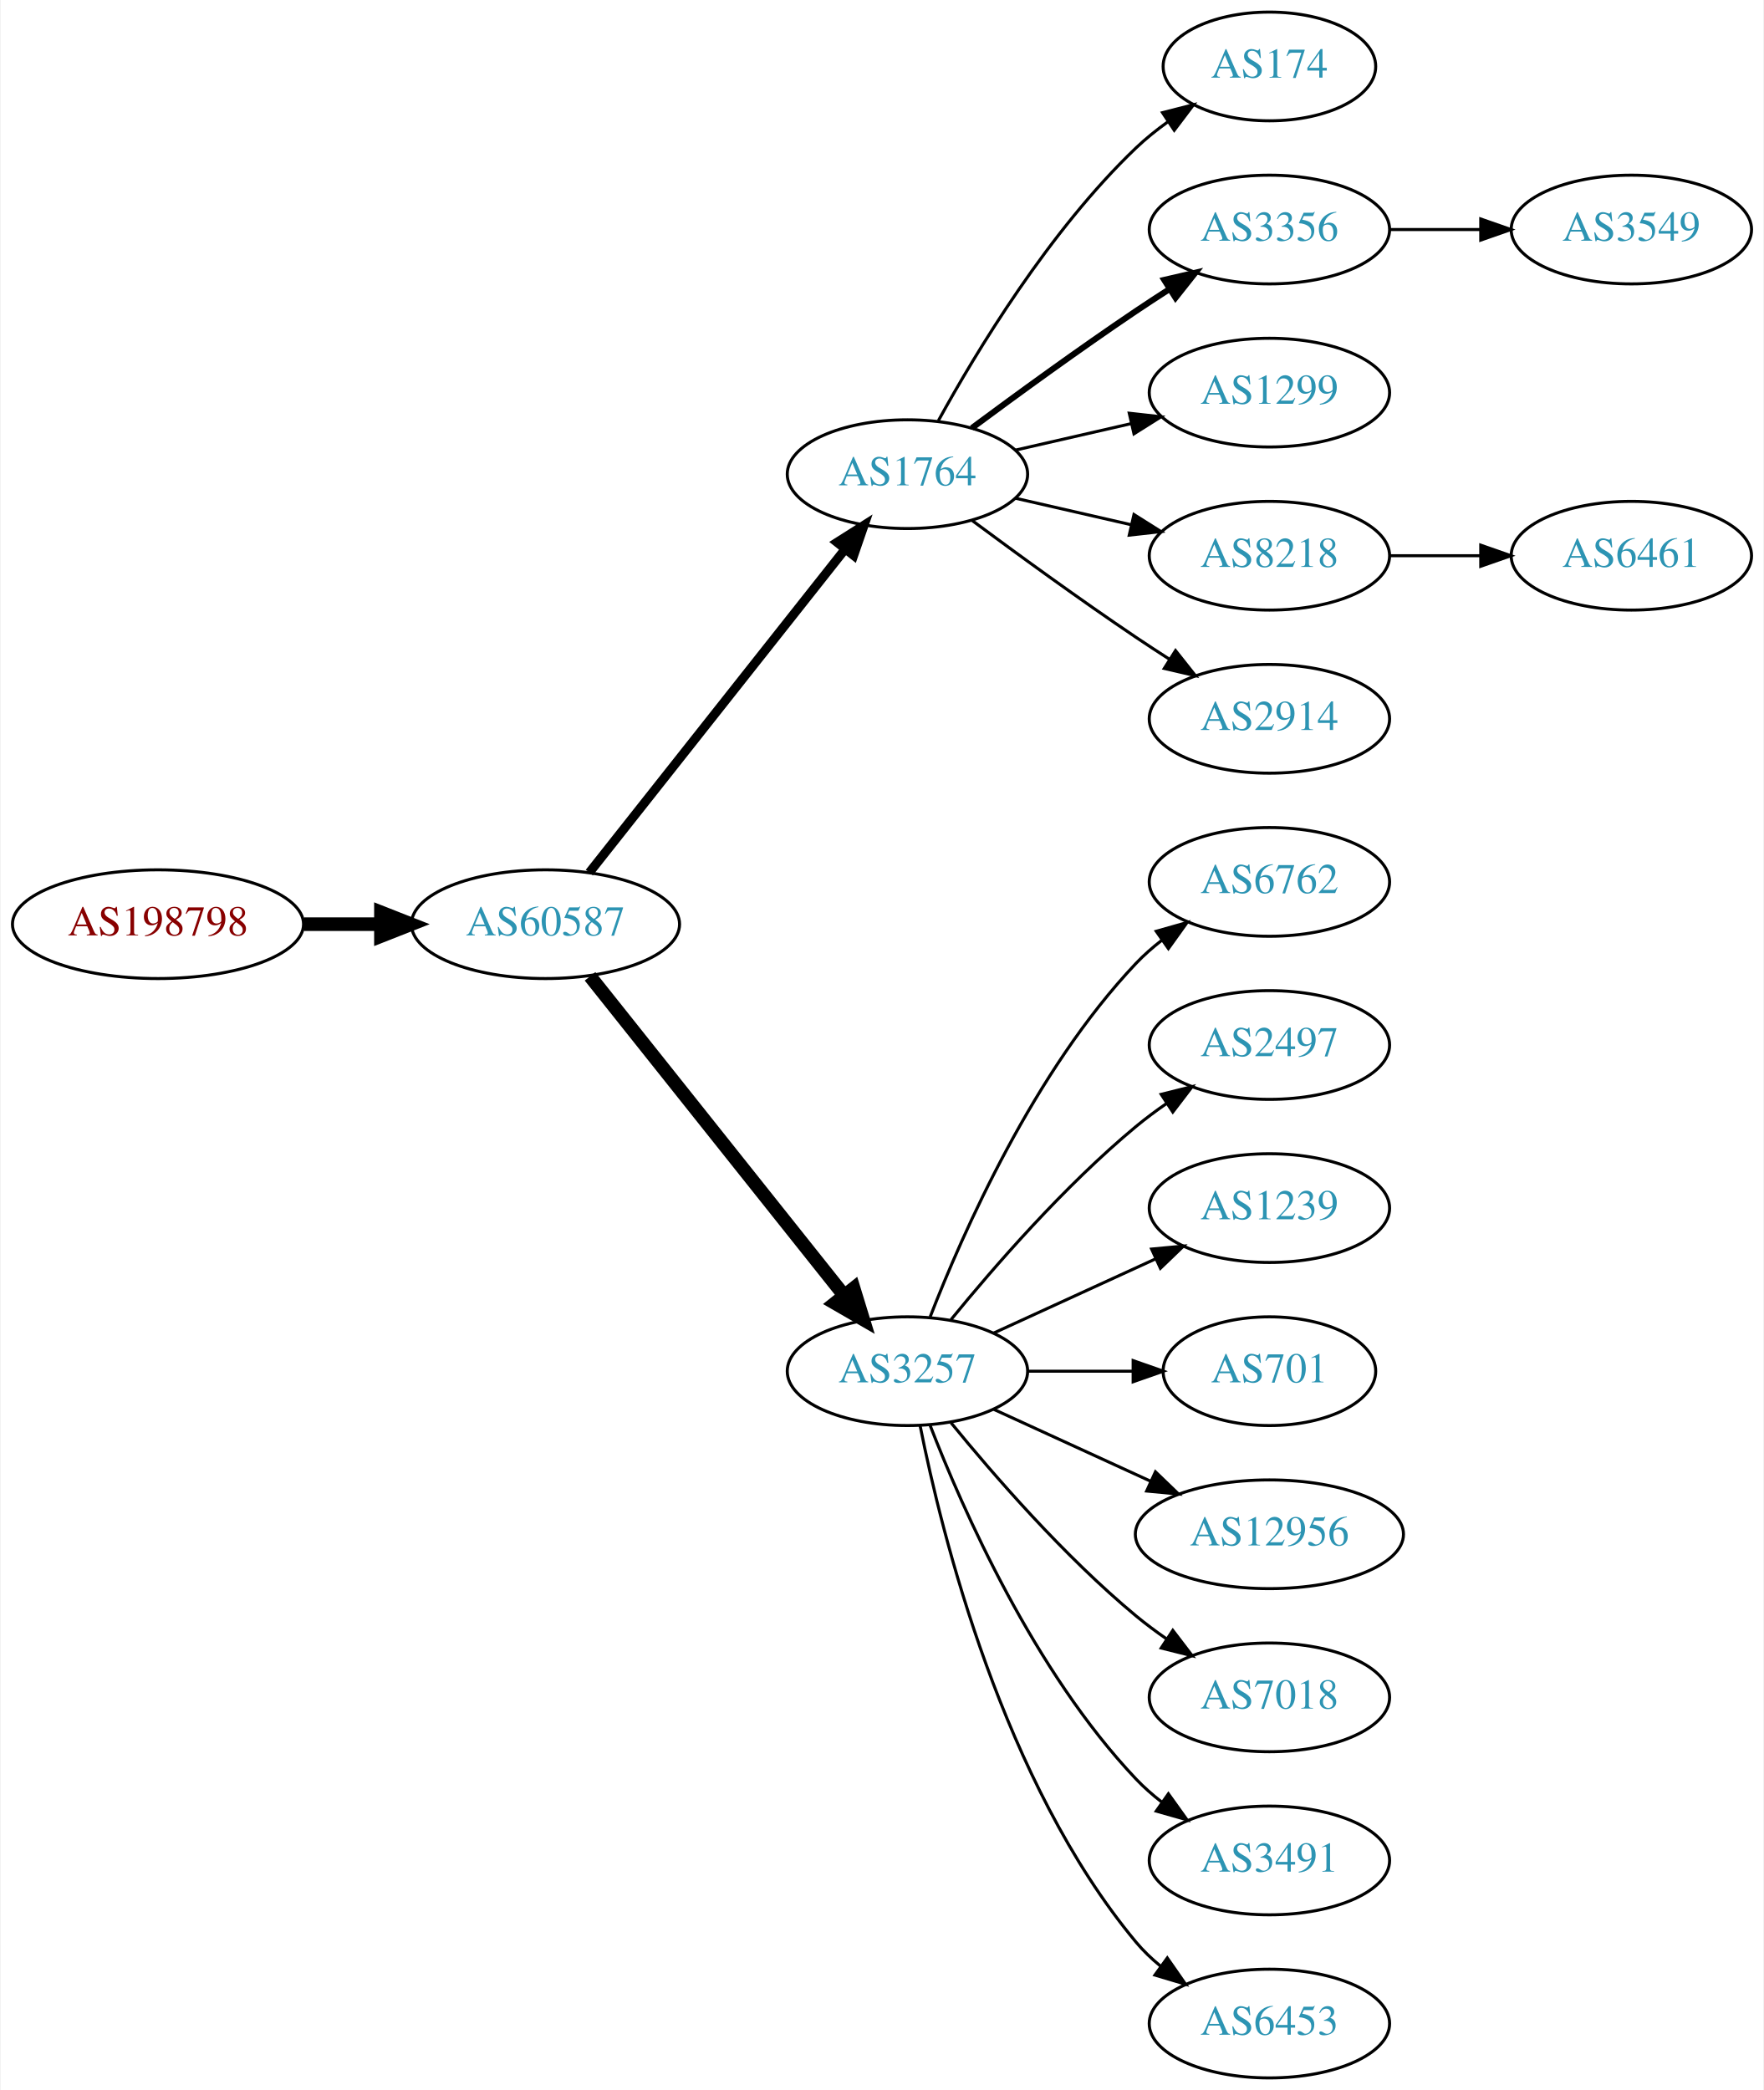
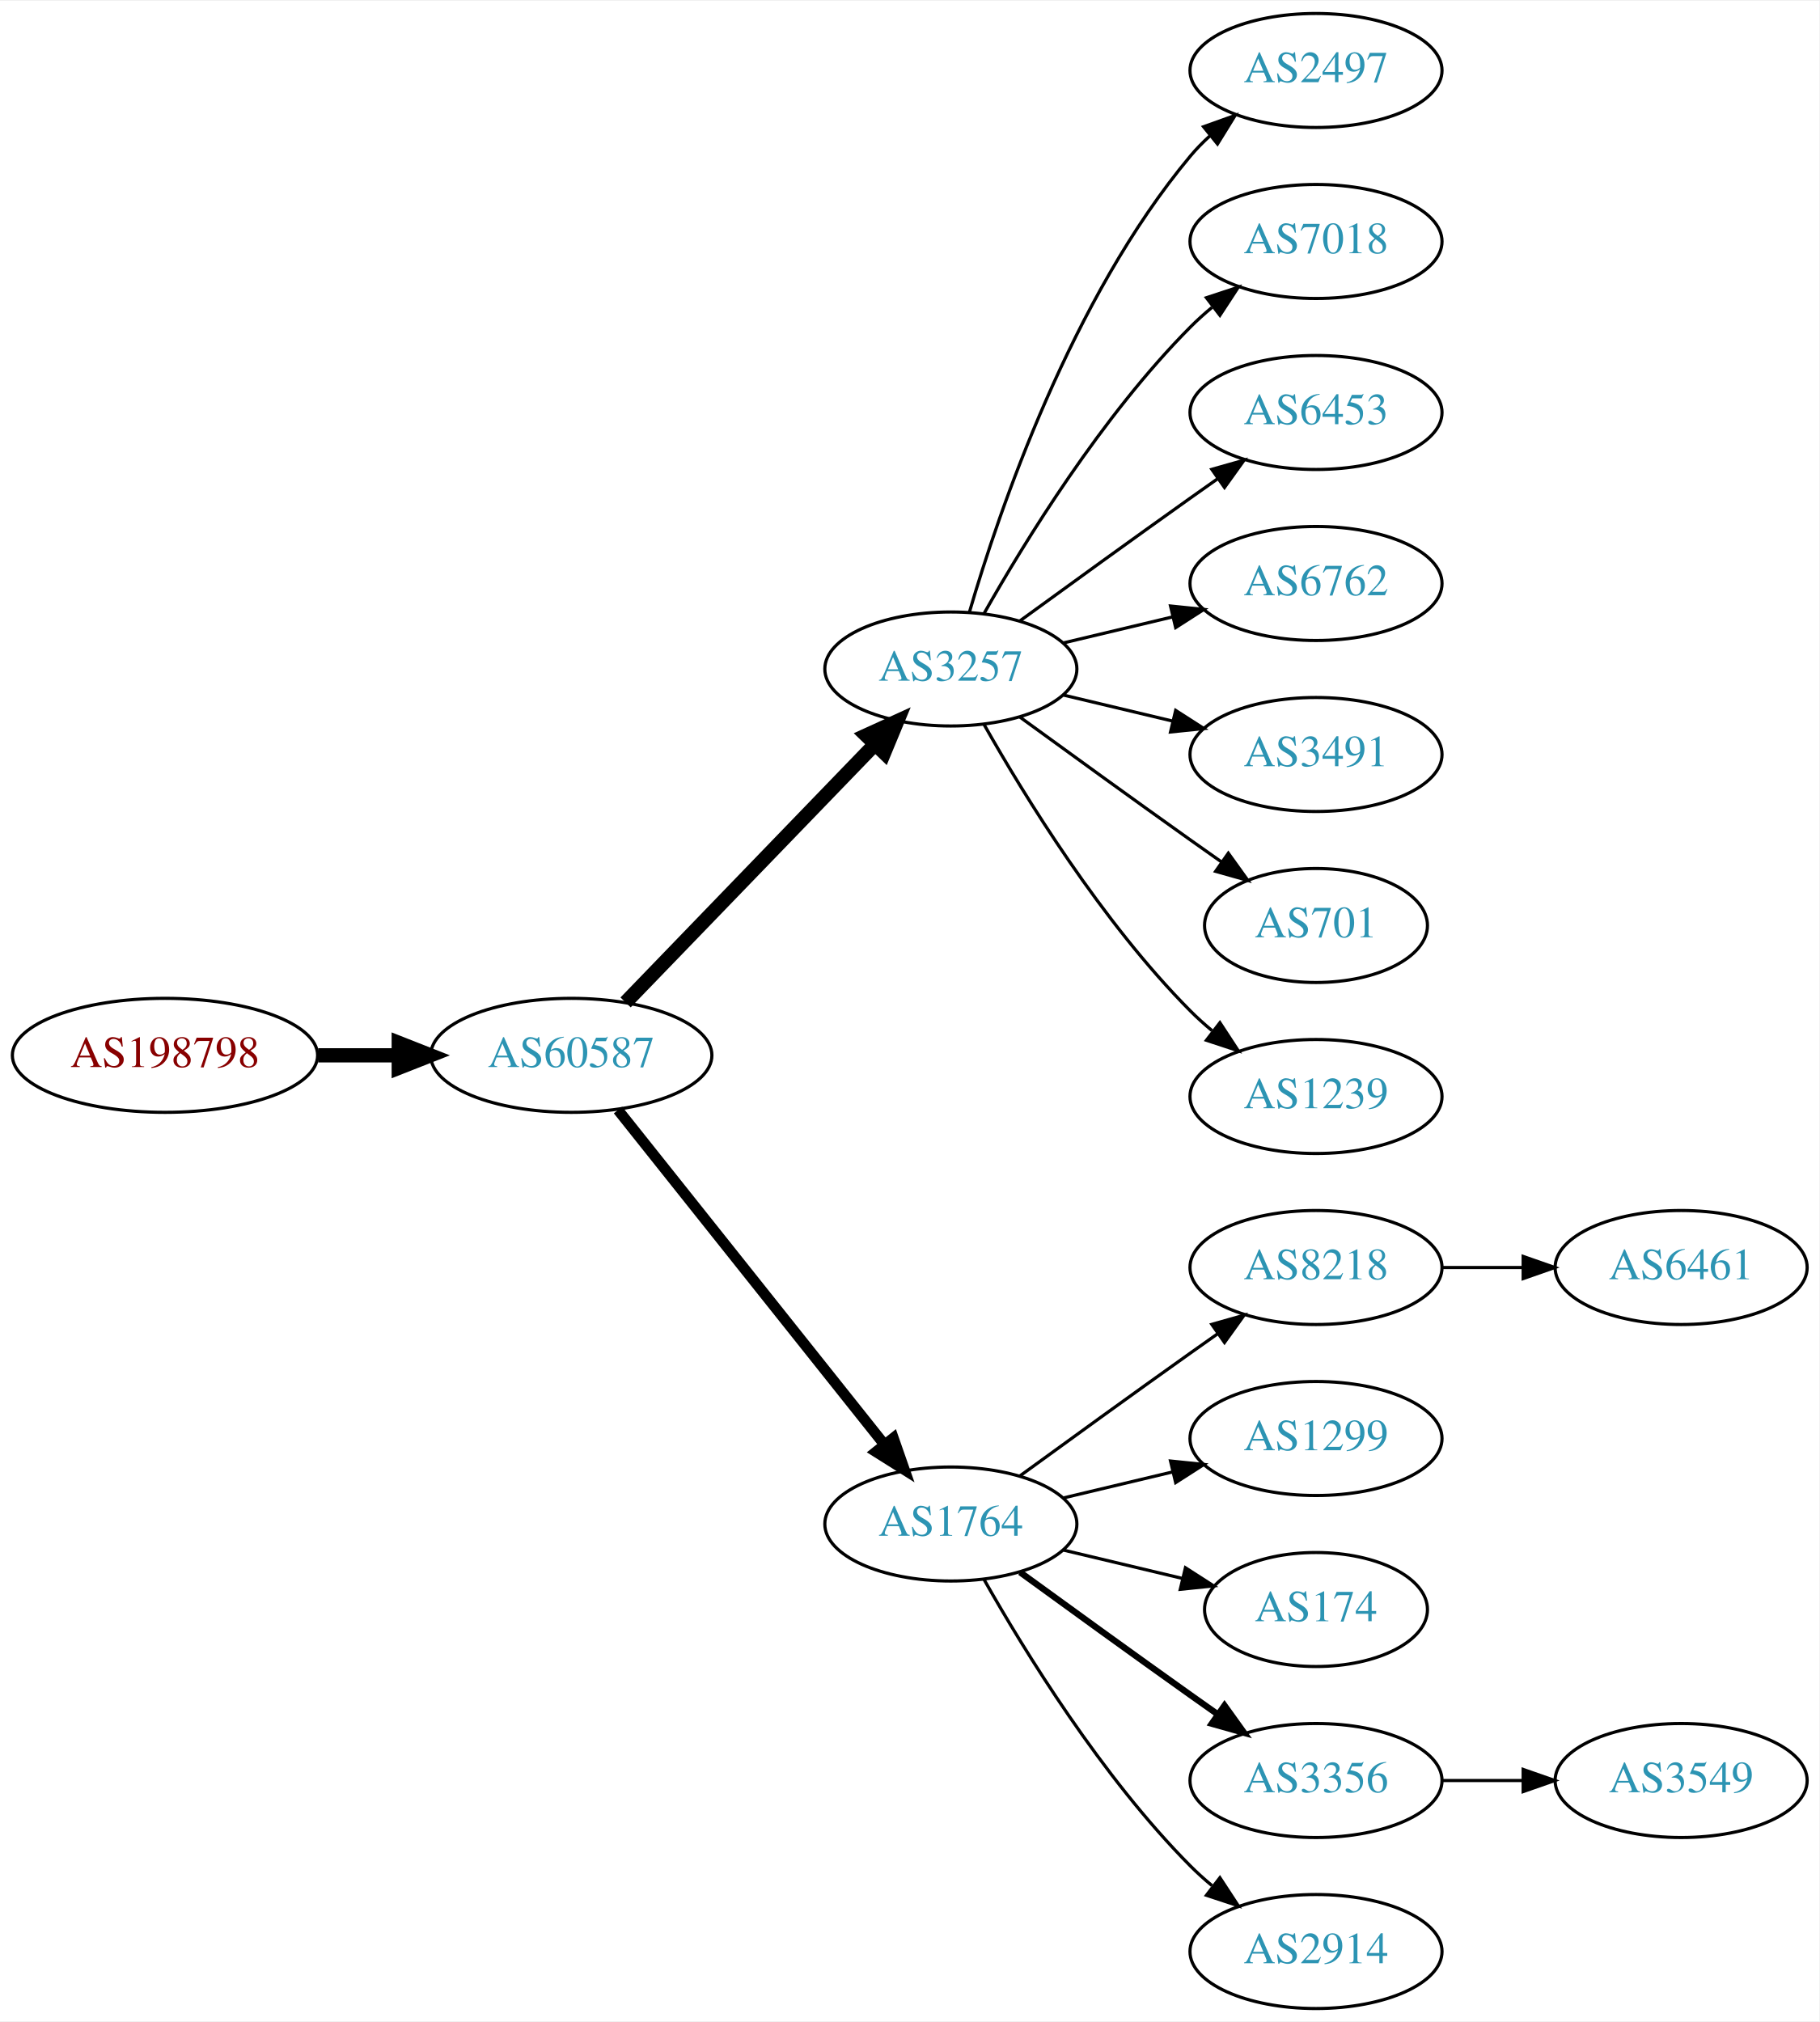
- <svg xmlns="http://www.w3.org/2000/svg" xmlns:xlink="http://www.w3.org/1999/xlink" width="584pt" height="692pt" viewBox="0.00 0.00 583.56 692.00">
-   <g id="graph0" class="graph" transform="scale(1 1) rotate(0) translate(4 688)">
-     <polygon fill="white" stroke="none" points="-4,4 -4,-688 579.562,-688 579.562,4 -4,4" />
+ <svg xmlns="http://www.w3.org/2000/svg" xmlns:xlink="http://www.w3.org/1999/xlink" width="574pt" height="638pt" viewBox="0.00 0.00 574.46 638.00">
+   <g id="graph0" class="graph" transform="scale(1 1) rotate(0) translate(4 634)">
+     <polygon fill="white" stroke="none" points="-4,4 -4,-634 570.463,-634 570.463,4 -4,4" />
    <g id="node1" class="node">
      <g id="a_node1">
        <a xlink:href="/asn/198798" xlink:title="AS198798 ~ IFO.net Internet Service GmbH [AT]">
-           <ellipse fill="#ffffff" stroke="black" cx="48.096" cy="-382" rx="48.192" ry="18" />
-           <text text-anchor="middle" x="48.096" y="-378.3" font-family="Times,serif" font-size="14.00" fill="#880000">AS198798</text>
+           <ellipse fill="#ffffff" stroke="black" cx="48.096" cy="-301" rx="48.192" ry="18" />
+           <text text-anchor="middle" x="48.096" y="-297.3" font-family="Times,serif" font-size="14.00" fill="#880000">AS198798</text>
        </a>
      </g>
    </g>
    <g id="node2" class="node">
      <g id="a_node2">
        <a xlink:href="/asn/60587" xlink:title="AS60587 ~ XINON GmbH [AT]">
-           <ellipse fill="#ffffff" stroke="black" cx="176.388" cy="-382" rx="44.393" ry="18" />
-           <text text-anchor="middle" x="176.388" y="-378.3" font-family="Times,serif" font-size="14.00" fill="#2c94b3">AS60587</text>
+           <ellipse fill="#ffffff" stroke="black" cx="176.388" cy="-301" rx="44.393" ry="18" />
+           <text text-anchor="middle" x="176.388" y="-297.3" font-family="Times,serif" font-size="14.00" fill="#2c94b3">AS60587</text>
        </a>
      </g>
    </g>
    <g id="edge1" class="edge">
-       <path fill="none" stroke="black" stroke-width="4.5" d="M96.481,-382C104.742,-382 113.386,-382 121.799,-382" />
-       <polygon fill="black" stroke="black" stroke-width="4.5" points="121.904,-385.938 131.904,-382 121.904,-378.063 121.904,-385.938" />
+       <path fill="none" stroke="black" stroke-width="4.5" d="M96.481,-301C104.742,-301 113.386,-301 121.799,-301" />
+       <polygon fill="black" stroke="black" stroke-width="4.5" points="121.904,-304.938 131.904,-301 121.904,-297.063 121.904,-304.938" />
    </g>
    <g id="node3" class="node">
      <g id="a_node3">
-         <a xlink:href="/asn/1764" xlink:title="AS1764 ~ NEXTLAYER-AS [AT]">
-           <ellipse fill="#ffffff" stroke="black" cx="296.23" cy="-531" rx="39.794" ry="18" />
-           <text text-anchor="middle" x="296.23" y="-527.3" font-family="Times,serif" font-size="14.00" fill="#2c94b3">AS1764</text>
+         <a xlink:href="/asn/3257" xlink:title="AS3257 ~ GTT [DE]">
+           <ellipse fill="#ffffff" stroke="black" cx="296.23" cy="-423" rx="39.794" ry="18" />
+           <text text-anchor="middle" x="296.23" y="-419.3" font-family="Times,serif" font-size="14.00" fill="#2c94b3">AS3257</text>
        </a>
      </g>
    </g>
    <g id="edge2" class="edge">
-       <path fill="none" stroke="black" stroke-width="3" d="M190.906,-399.092C211.684,-425.364 251.575,-475.802 275.557,-506.125" />
-       <polygon fill="black" stroke="black" stroke-width="3" points="272.921,-508.435 281.87,-514.107 278.412,-504.093 272.921,-508.435" />
+       <path fill="none" stroke="black" stroke-width="4.5" d="M193.526,-317.708C213.889,-338.789 249.043,-375.183 272.217,-399.175" />
+       <polygon fill="black" stroke="black" stroke-width="4.5" points="269.507,-402.037 279.287,-406.494 275.171,-396.566 269.507,-402.037" />
    </g>
    <g id="node4" class="node">
      <g id="a_node4">
-         <a xlink:href="/asn/3257" xlink:title="AS3257 ~ GTT [DE]">
-           <ellipse fill="#ffffff" stroke="black" cx="296.23" cy="-234" rx="39.794" ry="18" />
-           <text text-anchor="middle" x="296.23" y="-230.3" font-family="Times,serif" font-size="14.00" fill="#2c94b3">AS3257</text>
+         <a xlink:href="/asn/1764" xlink:title="AS1764 ~ NEXTLAYER-AS [AT]">
+           <ellipse fill="#ffffff" stroke="black" cx="296.23" cy="-153" rx="39.794" ry="18" />
+           <text text-anchor="middle" x="296.23" y="-149.3" font-family="Times,serif" font-size="14.00" fill="#2c94b3">AS1764</text>
        </a>
      </g>
    </g>
    <g id="edge3" class="edge">
-       <path fill="none" stroke="black" stroke-width="4.5" d="M191.136,-364.733C211.892,-338.666 251.337,-289.126 275.261,-259.079" />
-       <polygon fill="black" stroke="black" stroke-width="4.5" points="278.42,-261.433 281.569,-251.157 272.26,-256.528 278.42,-261.433" />
+       <path fill="none" stroke="black" stroke-width="3.375" d="M191.136,-283.733C211.892,-257.666 251.337,-208.126 275.261,-178.079" />
+       <polygon fill="black" stroke="black" stroke-width="3.375" points="278.078,-180.16 281.569,-170.157 272.602,-175.8 278.078,-180.16" />
    </g>
    <g id="node5" class="node">
      <g id="a_node5">
-         <a xlink:href="/asn/174" xlink:title="AS174 ~ Cogent Communications [US]">
-           <ellipse fill="#ffffff" stroke="black" cx="416.073" cy="-666" rx="35.194" ry="18" />
-           <text text-anchor="middle" x="416.073" y="-662.3" font-family="Times,serif" font-size="14.00" fill="#2c94b3">AS174</text>
+         <a xlink:href="/asn/2497" xlink:title="AS2497 ~ Internet Initiative Japan Inc. [JP]">
+           <ellipse fill="#ffffff" stroke="black" cx="411.523" cy="-612" rx="39.794" ry="18" />
+           <text text-anchor="middle" x="411.523" y="-608.3" font-family="Times,serif" font-size="14.00" fill="#2c94b3">AS2497</text>
        </a>
      </g>
    </g>
    <g id="edge4" class="edge">
-       <path fill="none" stroke="black" d="M306.471,-548.713C319.017,-571.561 343.194,-611.611 371.877,-639 375.131,-642.107 378.797,-645.046 382.584,-647.76" />
-       <polygon fill="black" stroke="black" points="380.686,-650.701 390.952,-653.322 384.561,-644.872 380.686,-650.701" />
+       <path fill="none" stroke="black" d="M302.104,-441.002C311.418,-472.844 334.235,-539.981 371.877,-585 373.747,-587.237 375.845,-589.374 378.072,-591.396" />
+       <polygon fill="black" stroke="black" points="376.015,-594.234 385.99,-597.804 380.418,-588.793 376.015,-594.234" />
    </g>
    <g id="node6" class="node">
      <g id="a_node6">
-         <a xlink:href="/asn/3356" xlink:title="AS3356 ~ Level 3 Parent, LLC [US]">
-           <ellipse fill="#ffffff" stroke="black" cx="416.073" cy="-612" rx="39.794" ry="18" />
-           <text text-anchor="middle" x="416.073" y="-608.3" font-family="Times,serif" font-size="14.00" fill="#2c94b3">AS3356</text>
+         <a xlink:href="/asn/7018" xlink:title="AS7018 ~ AT&amp;T Services, Inc. [US]">
+           <ellipse fill="#ffffff" stroke="black" cx="411.523" cy="-558" rx="39.794" ry="18" />
+           <text text-anchor="middle" x="411.523" y="-554.3" font-family="Times,serif" font-size="14.00" fill="#2c94b3">AS7018</text>
        </a>
      </g>
    </g>
    <g id="edge5" class="edge">
-       <path fill="none" stroke="black" stroke-width="2" d="M317.56,-546.277C332.423,-557.304 353.167,-572.407 371.877,-585 375.426,-587.389 379.176,-589.839 382.924,-592.242" />
-       <polygon fill="black" stroke="black" stroke-width="2" points="381.251,-595.325 391.573,-597.712 384.993,-589.409 381.251,-595.325" />
+       <path fill="none" stroke="black" d="M306.69,-440.49C319.472,-463.096 343.904,-502.886 371.877,-531 373.987,-533.121 376.283,-535.188 378.669,-537.171" />
+       <polygon fill="black" stroke="black" points="376.921,-540.242 386.984,-543.556 381.184,-534.69 376.921,-540.242" />
    </g>
    <g id="node7" class="node">
      <g id="a_node7">
-         <a xlink:href="/asn/1299" xlink:title="AS1299 ~ Telia Carrier [EU]">
-           <ellipse fill="#ffffff" stroke="black" cx="416.073" cy="-558" rx="39.794" ry="18" />
-           <text text-anchor="middle" x="416.073" y="-554.3" font-family="Times,serif" font-size="14.00" fill="#2c94b3">AS1299</text>
+         <a xlink:href="/asn/6453" xlink:title="AS6453 ~ TATA COMMUNICATIONS (AMERICA) INC [US]">
+           <ellipse fill="#ffffff" stroke="black" cx="411.523" cy="-504" rx="39.794" ry="18" />
+           <text text-anchor="middle" x="411.523" y="-500.3" font-family="Times,serif" font-size="14.00" fill="#2c94b3">AS6453</text>
        </a>
      </g>
    </g>
    <g id="edge6" class="edge">
-       <path fill="none" stroke="black" d="M331.949,-538.955C343.949,-541.704 357.57,-544.825 370.263,-547.733" />
-       <polygon fill="black" stroke="black" points="369.665,-551.187 380.194,-550.009 371.229,-544.364 369.665,-551.187" />
+       <path fill="none" stroke="black" d="M318.078,-438.222C333.012,-449.091 353.626,-464.025 371.877,-477 374.697,-479.005 377.64,-481.085 380.588,-483.159" />
+       <polygon fill="black" stroke="black" points="378.616,-486.05 388.813,-488.926 382.634,-480.319 378.616,-486.05" />
    </g>
    <g id="node8" class="node">
      <g id="a_node8">
-         <a xlink:href="/asn/8218" xlink:title="AS8218 ~ legacy Neotelecoms [FR]">
-           <ellipse fill="#ffffff" stroke="black" cx="416.073" cy="-504" rx="39.794" ry="18" />
-           <text text-anchor="middle" x="416.073" y="-500.3" font-family="Times,serif" font-size="14.00" fill="#2c94b3">AS8218</text>
+         <a xlink:href="/asn/6762" xlink:title="AS6762 ~ TELECOM ITALIA SPARKLE S.p.A. [IT]">
+           <ellipse fill="#ffffff" stroke="black" cx="411.523" cy="-450" rx="39.794" ry="18" />
+           <text text-anchor="middle" x="411.523" y="-446.3" font-family="Times,serif" font-size="14.00" fill="#2c94b3">AS6762</text>
        </a>
      </g>
    </g>
    <g id="edge7" class="edge">
-       <path fill="none" stroke="black" d="M331.949,-523.045C343.949,-520.296 357.57,-517.175 370.263,-514.267" />
-       <polygon fill="black" stroke="black" points="371.229,-517.636 380.194,-511.991 369.665,-510.813 371.229,-517.636" />
+       <path fill="none" stroke="black" d="M331.837,-431.248C342.709,-433.838 354.863,-436.735 366.305,-439.462" />
+       <polygon fill="black" stroke="black" points="365.589,-442.889 376.128,-441.803 367.212,-436.08 365.589,-442.889" />
    </g>
    <g id="node9" class="node">
      <g id="a_node9">
-         <a xlink:href="/asn/2914" xlink:title="AS2914 ~ NTT America, Inc. [US]">
-           <ellipse fill="#ffffff" stroke="black" cx="416.073" cy="-450" rx="39.794" ry="18" />
-           <text text-anchor="middle" x="416.073" y="-446.3" font-family="Times,serif" font-size="14.00" fill="#2c94b3">AS2914</text>
+         <a xlink:href="/asn/3491" xlink:title="AS3491 ~ PCCW Global, Inc. [US]">
+           <ellipse fill="#ffffff" stroke="black" cx="411.523" cy="-396" rx="39.794" ry="18" />
+           <text text-anchor="middle" x="411.523" y="-392.3" font-family="Times,serif" font-size="14.00" fill="#2c94b3">AS3491</text>
        </a>
      </g>
    </g>
    <g id="edge8" class="edge">
-       <path fill="none" stroke="black" d="M317.56,-515.723C332.423,-504.696 353.167,-489.593 371.877,-477 375.426,-474.611 379.176,-472.161 382.924,-469.758" />
-       <polygon fill="black" stroke="black" points="384.993,-472.591 391.573,-464.288 381.251,-466.675 384.993,-472.591" />
+       <path fill="none" stroke="black" d="M331.837,-414.752C342.709,-412.162 354.863,-409.265 366.305,-406.538" />
+       <polygon fill="black" stroke="black" points="367.212,-409.92 376.128,-404.197 365.589,-403.111 367.212,-409.92" />
    </g>
    <g id="node10" class="node">
      <g id="a_node10">
-         <a xlink:href="/asn/6762" xlink:title="AS6762 ~ TELECOM ITALIA SPARKLE S.p.A. [IT]">
-           <ellipse fill="#ffffff" stroke="black" cx="416.073" cy="-396" rx="39.794" ry="18" />
-           <text text-anchor="middle" x="416.073" y="-392.3" font-family="Times,serif" font-size="14.00" fill="#2c94b3">AS6762</text>
+         <a xlink:href="/asn/701" xlink:title="AS701 ~ UUNET [US]">
+           <ellipse fill="#ffffff" stroke="black" cx="411.523" cy="-342" rx="35.194" ry="18" />
+           <text text-anchor="middle" x="411.523" y="-338.3" font-family="Times,serif" font-size="14.00" fill="#2c94b3">AS701</text>
        </a>
      </g>
    </g>
    <g id="edge9" class="edge">
-       <path fill="none" stroke="black" d="M303.753,-251.994C314.504,-279.728 338.161,-333.429 371.877,-369 374.462,-371.728 377.38,-374.294 380.448,-376.677" />
-       <polygon fill="black" stroke="black" points="378.602,-379.658 388.797,-382.543 382.627,-373.93 378.602,-379.658" />
+       <path fill="none" stroke="black" d="M318.078,-407.778C333.012,-396.909 353.626,-381.975 371.877,-369 375.087,-366.718 378.456,-364.339 381.811,-361.982" />
+       <polygon fill="black" stroke="black" points="383.839,-364.834 390.021,-356.23 379.823,-359.101 383.839,-364.834" />
    </g>
    <g id="node11" class="node">
      <g id="a_node11">
-         <a xlink:href="/asn/2497" xlink:title="AS2497 ~ Internet Initiative Japan Inc. [JP]">
-           <ellipse fill="#ffffff" stroke="black" cx="416.073" cy="-342" rx="39.794" ry="18" />
-           <text text-anchor="middle" x="416.073" y="-338.3" font-family="Times,serif" font-size="14.00" fill="#2c94b3">AS2497</text>
+         <a xlink:href="/asn/1239" xlink:title="AS1239 ~ Sprint [US]">
+           <ellipse fill="#ffffff" stroke="black" cx="411.523" cy="-288" rx="39.794" ry="18" />
+           <text text-anchor="middle" x="411.523" y="-284.3" font-family="Times,serif" font-size="14.00" fill="#2c94b3">AS1239</text>
        </a>
      </g>
    </g>
    <g id="edge10" class="edge">
-       <path fill="none" stroke="black" d="M310.649,-251.065C324.764,-268.375 348.178,-295.345 371.877,-315 375.093,-317.668 378.594,-320.27 382.164,-322.741" />
-       <polygon fill="black" stroke="black" points="380.242,-325.666 390.52,-328.236 384.088,-319.817 380.242,-325.666" />
+       <path fill="none" stroke="black" d="M306.69,-405.51C319.472,-382.904 343.904,-343.114 371.877,-315 373.987,-312.879 376.283,-310.812 378.669,-308.829" />
+       <polygon fill="black" stroke="black" points="381.184,-311.31 386.984,-302.444 376.921,-305.758 381.184,-311.31" />
    </g>
    <g id="node12" class="node">
      <g id="a_node12">
-         <a xlink:href="/asn/1239" xlink:title="AS1239 ~ Sprint [US]">
-           <ellipse fill="#ffffff" stroke="black" cx="416.073" cy="-288" rx="39.794" ry="18" />
-           <text text-anchor="middle" x="416.073" y="-284.3" font-family="Times,serif" font-size="14.00" fill="#2c94b3">AS1239</text>
+         <a xlink:href="/asn/8218" xlink:title="AS8218 ~ legacy Neotelecoms [FR]">
+           <ellipse fill="#ffffff" stroke="black" cx="411.523" cy="-234" rx="39.794" ry="18" />
+           <text text-anchor="middle" x="411.523" y="-230.3" font-family="Times,serif" font-size="14.00" fill="#2c94b3">AS8218</text>
        </a>
      </g>
    </g>
    <g id="edge11" class="edge">
-       <path fill="none" stroke="black" d="M324.859,-246.661C340.816,-253.973 361.087,-263.261 378.369,-271.181" />
-       <polygon fill="black" stroke="black" points="377.068,-274.435 387.617,-275.419 379.984,-268.071 377.068,-274.435" />
+       <path fill="none" stroke="black" d="M318.078,-168.222C333.012,-179.091 353.626,-194.025 371.877,-207 374.697,-209.005 377.64,-211.085 380.588,-213.159" />
+       <polygon fill="black" stroke="black" points="378.616,-216.05 388.813,-218.926 382.634,-210.319 378.616,-216.05" />
    </g>
    <g id="node13" class="node">
      <g id="a_node13">
-         <a xlink:href="/asn/701" xlink:title="AS701 ~ UUNET [US]">
-           <ellipse fill="#ffffff" stroke="black" cx="416.073" cy="-234" rx="35.194" ry="18" />
-           <text text-anchor="middle" x="416.073" y="-230.3" font-family="Times,serif" font-size="14.00" fill="#2c94b3">AS701</text>
+         <a xlink:href="/asn/1299" xlink:title="AS1299 ~ Telia Carrier [EU]">
+           <ellipse fill="#ffffff" stroke="black" cx="411.523" cy="-180" rx="39.794" ry="18" />
+           <text text-anchor="middle" x="411.523" y="-176.3" font-family="Times,serif" font-size="14.00" fill="#2c94b3">AS1299</text>
        </a>
      </g>
    </g>
    <g id="edge12" class="edge">
-       <path fill="none" stroke="black" d="M336.143,-234C347.23,-234 359.389,-234 370.771,-234" />
-       <polygon fill="black" stroke="black" points="370.953,-237.5 380.953,-234 370.953,-230.5 370.953,-237.5" />
+       <path fill="none" stroke="black" d="M331.837,-161.248C342.709,-163.838 354.863,-166.735 366.305,-169.462" />
+       <polygon fill="black" stroke="black" points="365.589,-172.889 376.128,-171.803 367.212,-166.08 365.589,-172.889" />
    </g>
    <g id="node14" class="node">
      <g id="a_node14">
-         <a xlink:href="/asn/12956" xlink:title="AS12956 ~ TELXIUS [ES]">
-           <ellipse fill="#ffffff" stroke="black" cx="416.073" cy="-180" rx="44.393" ry="18" />
-           <text text-anchor="middle" x="416.073" y="-176.3" font-family="Times,serif" font-size="14.00" fill="#2c94b3">AS12956</text>
+         <a xlink:href="/asn/174" xlink:title="AS174 ~ Cogent Communications [US]">
+           <ellipse fill="#ffffff" stroke="black" cx="411.523" cy="-126" rx="35.194" ry="18" />
+           <text text-anchor="middle" x="411.523" y="-122.3" font-family="Times,serif" font-size="14.00" fill="#2c94b3">AS174</text>
        </a>
      </g>
    </g>
    <g id="edge13" class="edge">
-       <path fill="none" stroke="black" d="M324.859,-221.339C340.357,-214.238 359.923,-205.272 376.87,-197.506" />
-       <polygon fill="black" stroke="black" points="378.34,-200.683 385.973,-193.335 375.424,-194.319 378.34,-200.683" />
+       <path fill="none" stroke="black" d="M331.837,-144.752C343.632,-141.942 356.937,-138.771 369.204,-135.847" />
+       <polygon fill="black" stroke="black" points="370.293,-139.186 379.209,-133.463 368.67,-132.376 370.293,-139.186" />
    </g>
    <g id="node15" class="node">
      <g id="a_node15">
-         <a xlink:href="/asn/7018" xlink:title="AS7018 ~ AT&amp;T Services, Inc. [US]">
-           <ellipse fill="#ffffff" stroke="black" cx="416.073" cy="-126" rx="39.794" ry="18" />
-           <text text-anchor="middle" x="416.073" y="-122.3" font-family="Times,serif" font-size="14.00" fill="#2c94b3">AS7018</text>
+         <a xlink:href="/asn/3356" xlink:title="AS3356 ~ Level 3 Parent, LLC [US]">
+           <ellipse fill="#ffffff" stroke="black" cx="411.523" cy="-72" rx="39.794" ry="18" />
+           <text text-anchor="middle" x="411.523" y="-68.3" font-family="Times,serif" font-size="14.00" fill="#2c94b3">AS3356</text>
        </a>
      </g>
    </g>
    <g id="edge14" class="edge">
-       <path fill="none" stroke="black" d="M310.649,-216.935C324.764,-199.625 348.178,-172.655 371.877,-153 375.093,-150.332 378.594,-147.73 382.164,-145.259" />
-       <polygon fill="black" stroke="black" points="384.088,-148.183 390.52,-139.764 380.242,-142.334 384.088,-148.183" />
+       <path fill="none" stroke="black" stroke-width="2" d="M318.078,-137.778C333.012,-126.909 353.626,-111.975 371.877,-99 374.697,-96.995 377.64,-94.915 380.588,-92.841" />
+       <polygon fill="black" stroke="black" stroke-width="2" points="382.634,-95.681 388.813,-87.074 378.616,-89.95 382.634,-95.681" />
    </g>
    <g id="node16" class="node">
      <g id="a_node16">
-         <a xlink:href="/asn/3491" xlink:title="AS3491 ~ PCCW Global, Inc. [US]">
-           <ellipse fill="#ffffff" stroke="black" cx="416.073" cy="-72" rx="39.794" ry="18" />
-           <text text-anchor="middle" x="416.073" y="-68.3" font-family="Times,serif" font-size="14.00" fill="#2c94b3">AS3491</text>
+         <a xlink:href="/asn/2914" xlink:title="AS2914 ~ NTT America, Inc. [US]">
+           <ellipse fill="#ffffff" stroke="black" cx="411.523" cy="-18" rx="39.794" ry="18" />
+           <text text-anchor="middle" x="411.523" y="-14.3" font-family="Times,serif" font-size="14.00" fill="#2c94b3">AS2914</text>
        </a>
      </g>
    </g>
    <g id="edge15" class="edge">
-       <path fill="none" stroke="black" d="M303.753,-216.006C314.504,-188.272 338.161,-134.571 371.877,-99 374.462,-96.272 377.38,-93.706 380.448,-91.323" />
-       <polygon fill="black" stroke="black" points="382.627,-94.07 388.797,-85.457 378.602,-88.342 382.627,-94.07" />
+       <path fill="none" stroke="black" d="M306.69,-135.51C319.472,-112.904 343.904,-73.114 371.877,-45 373.987,-42.879 376.283,-40.812 378.669,-38.829" />
+       <polygon fill="black" stroke="black" points="381.184,-41.31 386.984,-32.444 376.921,-35.758 381.184,-41.31" />
    </g>
    <g id="node17" class="node">
      <g id="a_node17">
-         <a xlink:href="/asn/6453" xlink:title="AS6453 ~ TATA COMMUNICATIONS (AMERICA) INC [US]">
-           <ellipse fill="#ffffff" stroke="black" cx="416.073" cy="-18" rx="39.794" ry="18" />
-           <text text-anchor="middle" x="416.073" y="-14.3" font-family="Times,serif" font-size="14.00" fill="#2c94b3">AS6453</text>
+         <a xlink:href="/asn/6461" xlink:title="AS6461 ~ Zayo Bandwidth [US]">
+           <ellipse fill="#ffffff" stroke="black" cx="526.816" cy="-234" rx="39.794" ry="18" />
+           <text text-anchor="middle" x="526.816" y="-230.3" font-family="Times,serif" font-size="14.00" fill="#2c94b3">AS6461</text>
        </a>
      </g>
    </g>
    <g id="edge16" class="edge">
-       <path fill="none" stroke="black" d="M300.429,-215.927C307.592,-179.859 327.867,-97.875 371.877,-45 374.281,-42.111 377.078,-39.437 380.07,-36.987" />
-       <polygon fill="black" stroke="black" points="382.26,-39.722 388.313,-31.027 378.159,-34.05 382.26,-39.722" />
+       <path fill="none" stroke="black" d="M451.195,-234C459.398,-234 468.162,-234 476.694,-234" />
+       <polygon fill="black" stroke="black" points="476.934,-237.5 486.934,-234 476.933,-230.5 476.934,-237.5" />
    </g>
    <g id="node18" class="node">
      <g id="a_node18">
        <a xlink:href="/asn/3549" xlink:title="AS3549 ~ Level 3 Parent, LLC [US]">
-           <ellipse fill="#ffffff" stroke="black" cx="535.915" cy="-612" rx="39.794" ry="18" />
-           <text text-anchor="middle" x="535.915" y="-608.3" font-family="Times,serif" font-size="14.00" fill="#2c94b3">AS3549</text>
+           <ellipse fill="#ffffff" stroke="black" cx="526.816" cy="-72" rx="39.794" ry="18" />
+           <text text-anchor="middle" x="526.816" y="-68.3" font-family="Times,serif" font-size="14.00" fill="#2c94b3">AS3549</text>
        </a>
      </g>
    </g>
    <g id="edge17" class="edge">
-       <path fill="none" stroke="black" d="M455.985,-612C465.539,-612 475.888,-612 485.851,-612" />
-       <polygon fill="black" stroke="black" points="486.043,-615.5 496.043,-612 486.043,-608.5 486.043,-615.5" />
-     </g>
-     <g id="node19" class="node">
-       <g id="a_node19">
-         <a xlink:href="/asn/6461" xlink:title="AS6461 ~ Zayo Bandwidth [US]">
-           <ellipse fill="#ffffff" stroke="black" cx="535.915" cy="-504" rx="39.794" ry="18" />
-           <text text-anchor="middle" x="535.915" y="-500.3" font-family="Times,serif" font-size="14.00" fill="#2c94b3">AS6461</text>
-         </a>
-       </g>
-     </g>
-     <g id="edge18" class="edge">
-       <path fill="none" stroke="black" d="M455.985,-504C465.539,-504 475.888,-504 485.851,-504" />
-       <polygon fill="black" stroke="black" points="486.043,-507.5 496.043,-504 486.043,-500.5 486.043,-507.5" />
+       <path fill="none" stroke="black" d="M451.195,-72C459.398,-72 468.162,-72 476.694,-72" />
+       <polygon fill="black" stroke="black" points="476.934,-75.5 486.934,-72 476.933,-68.5 476.934,-75.5" />
    </g>
  </g>
</svg>
